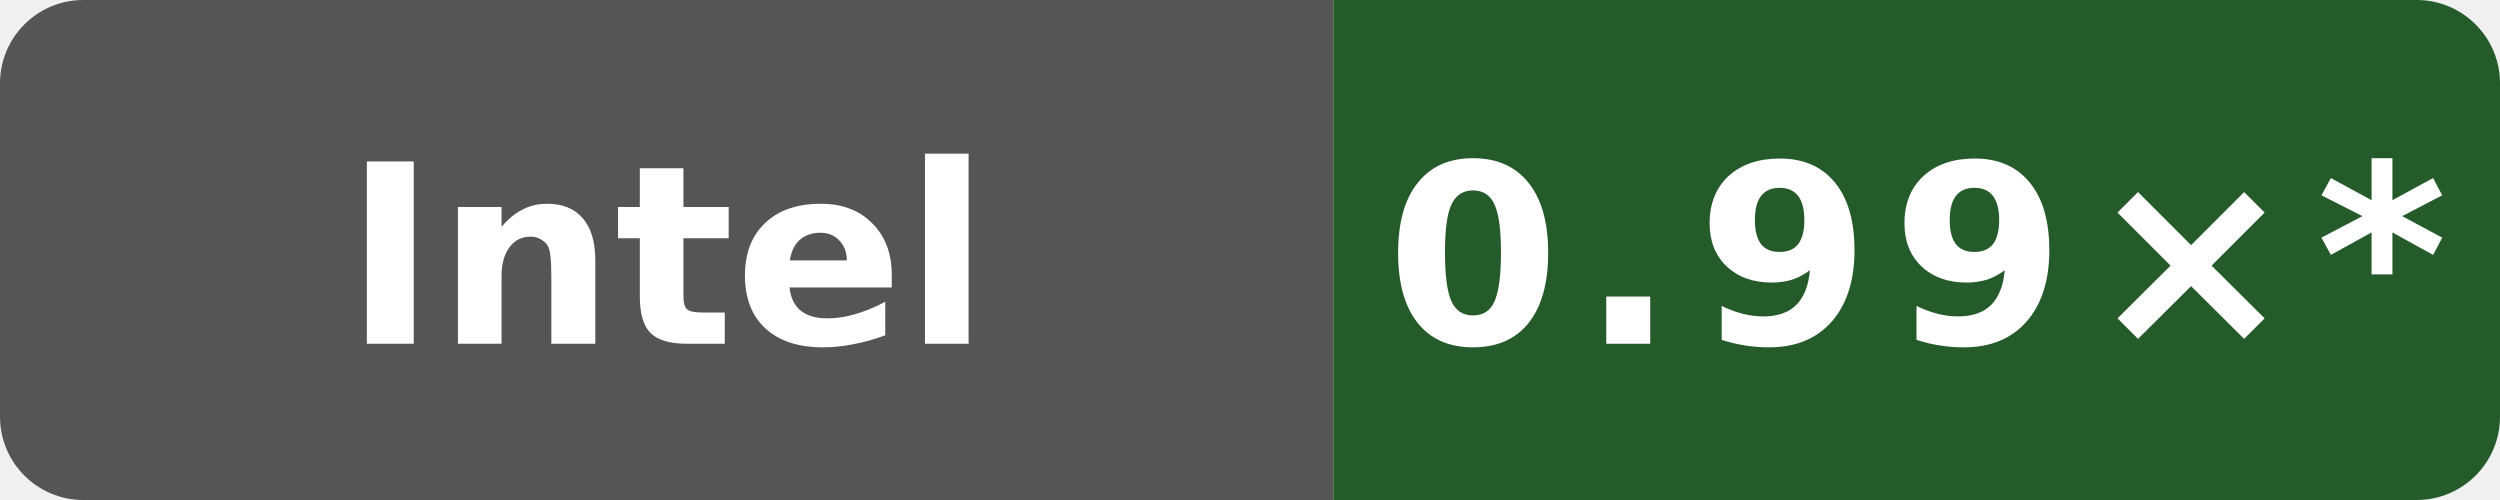
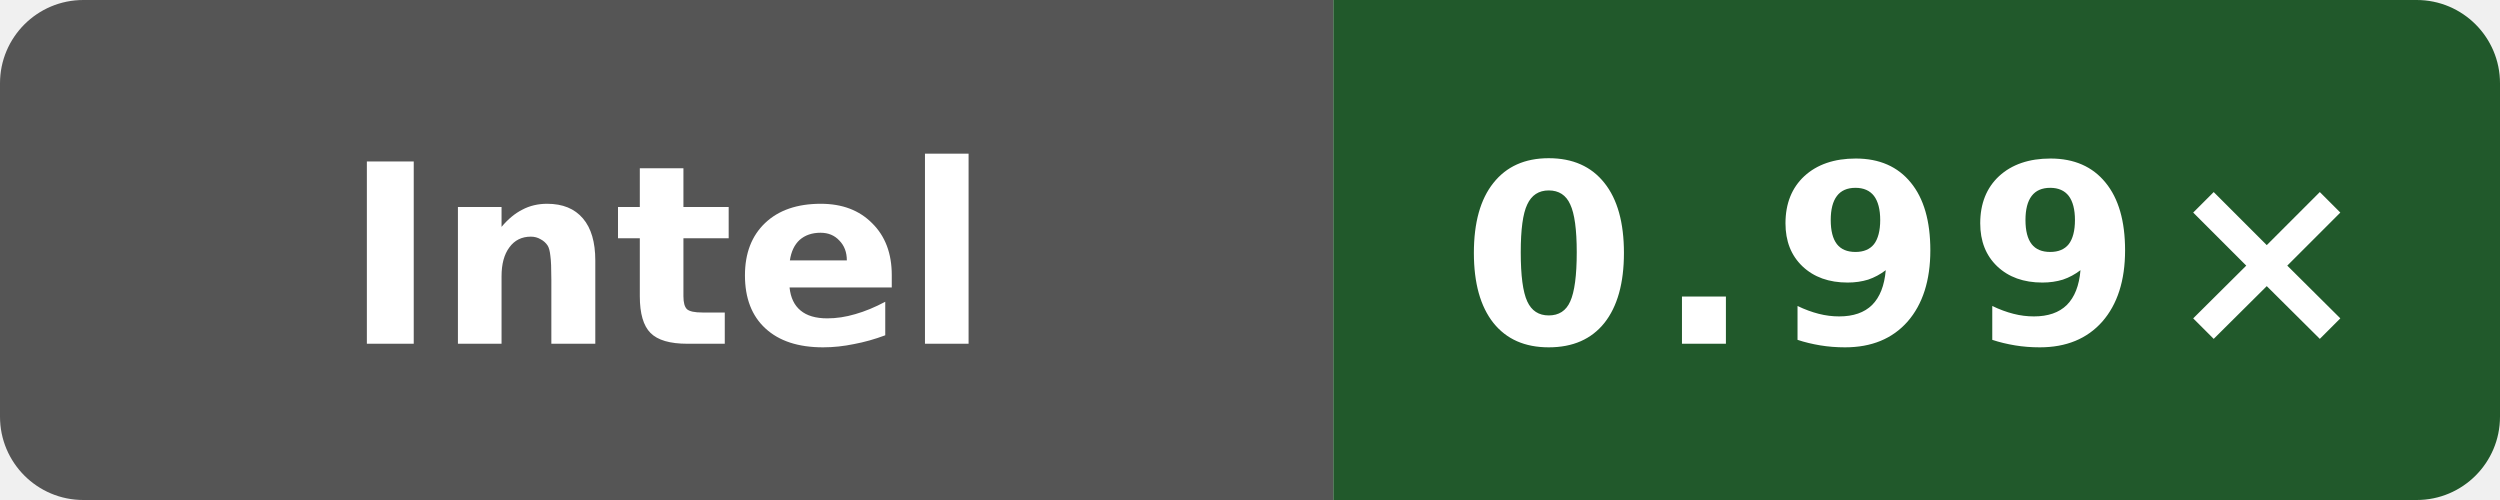
- <svg xmlns="http://www.w3.org/2000/svg" data-original-label="self-built speed vs gcc" data-original-message="0.99×" width="120" height="24" viewBox="0 0 120 24" role="img" aria-label="self-built speed vs gcc; INTEL(R) XEON(R) PLATINUM 8581C CPU @ 2.30GHz; measured 2a915cfbfed25b5f95be7b7e5c345dfe87f11666; 14 commits behind main: 0.99×*">
+ <svg xmlns="http://www.w3.org/2000/svg" data-original-label="self-built speed vs gcc" data-original-message="0.99×" width="120" height="24" viewBox="0 0 120 24" role="img" aria-label="self-built speed vs gcc; INTEL(R) XEON(R) PLATINUM 8581C CPU @ 2.30GHz; measured 50b6ccfce58613983aa027e54e11d6a071971a9a; 0 commits behind main: 0.99×">
  <defs>
    <clipPath id="badge">
      <rect width="120" height="24" rx="4" />
    </clipPath>
  </defs>
  <g clip-path="url(#badge)">
    <rect width="64" height="24" fill="#555" />
-     <rect x="64" width="56" height="24" fill="#255b2a" />
+     <rect x="64" width="56" height="24" fill="#21592b" />
  </g>
  <text x="32" y="16.5" fill="#fff" text-anchor="middle" font-family="Verdana,Geneva,DejaVu Sans,sans-serif" font-size="12" font-weight="700" textLength="39" lengthAdjust="spacingAndGlyphs">Intel</text>
-   <text x="92" y="16.5" fill="#fff" text-anchor="middle" font-family="Verdana,Geneva,DejaVu Sans,sans-serif" font-size="12" font-weight="700" letter-spacing="1" textLength="44" lengthAdjust="spacingAndGlyphs">0.99×*</text>
+   <text x="92" y="16.5" fill="#fff" text-anchor="middle" font-family="Verdana,Geneva,DejaVu Sans,sans-serif" font-size="12" font-weight="700" letter-spacing="1" textLength="39" lengthAdjust="spacingAndGlyphs">0.99×</text>
</svg>
